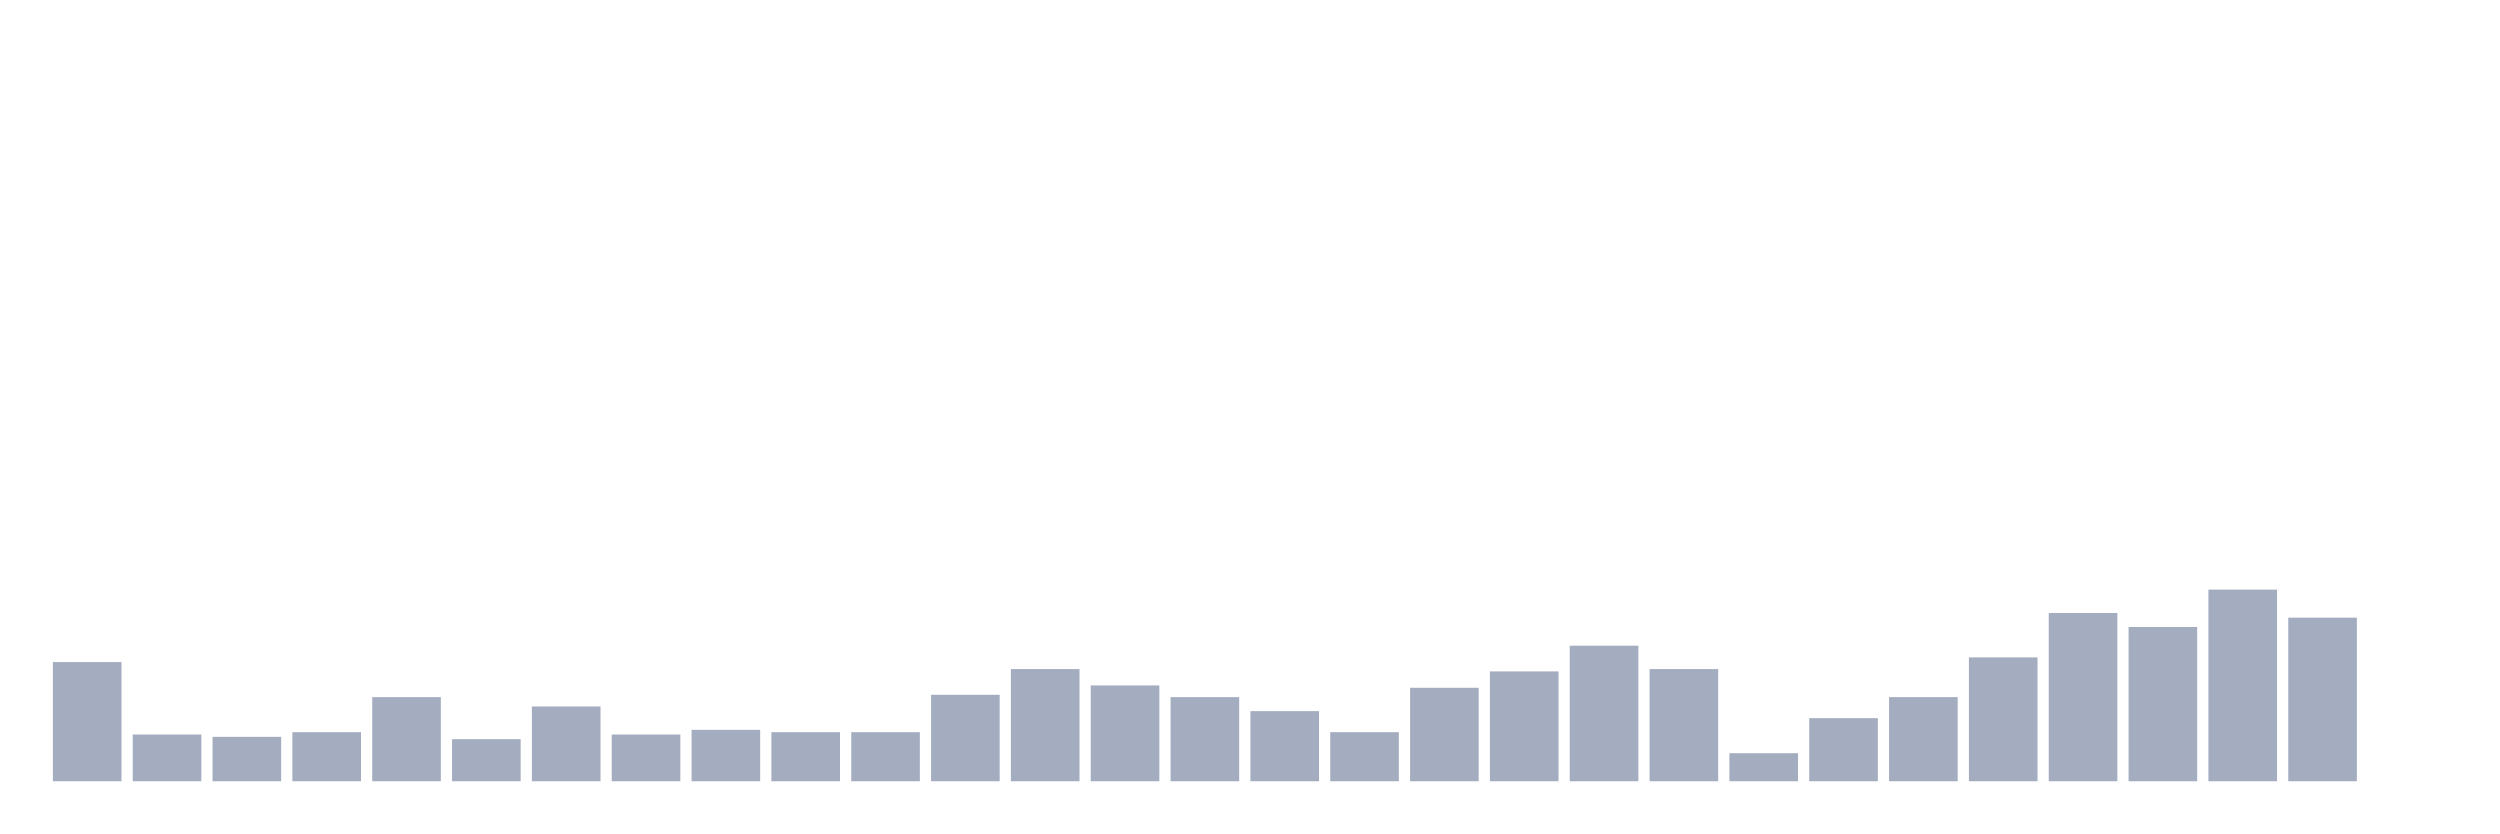
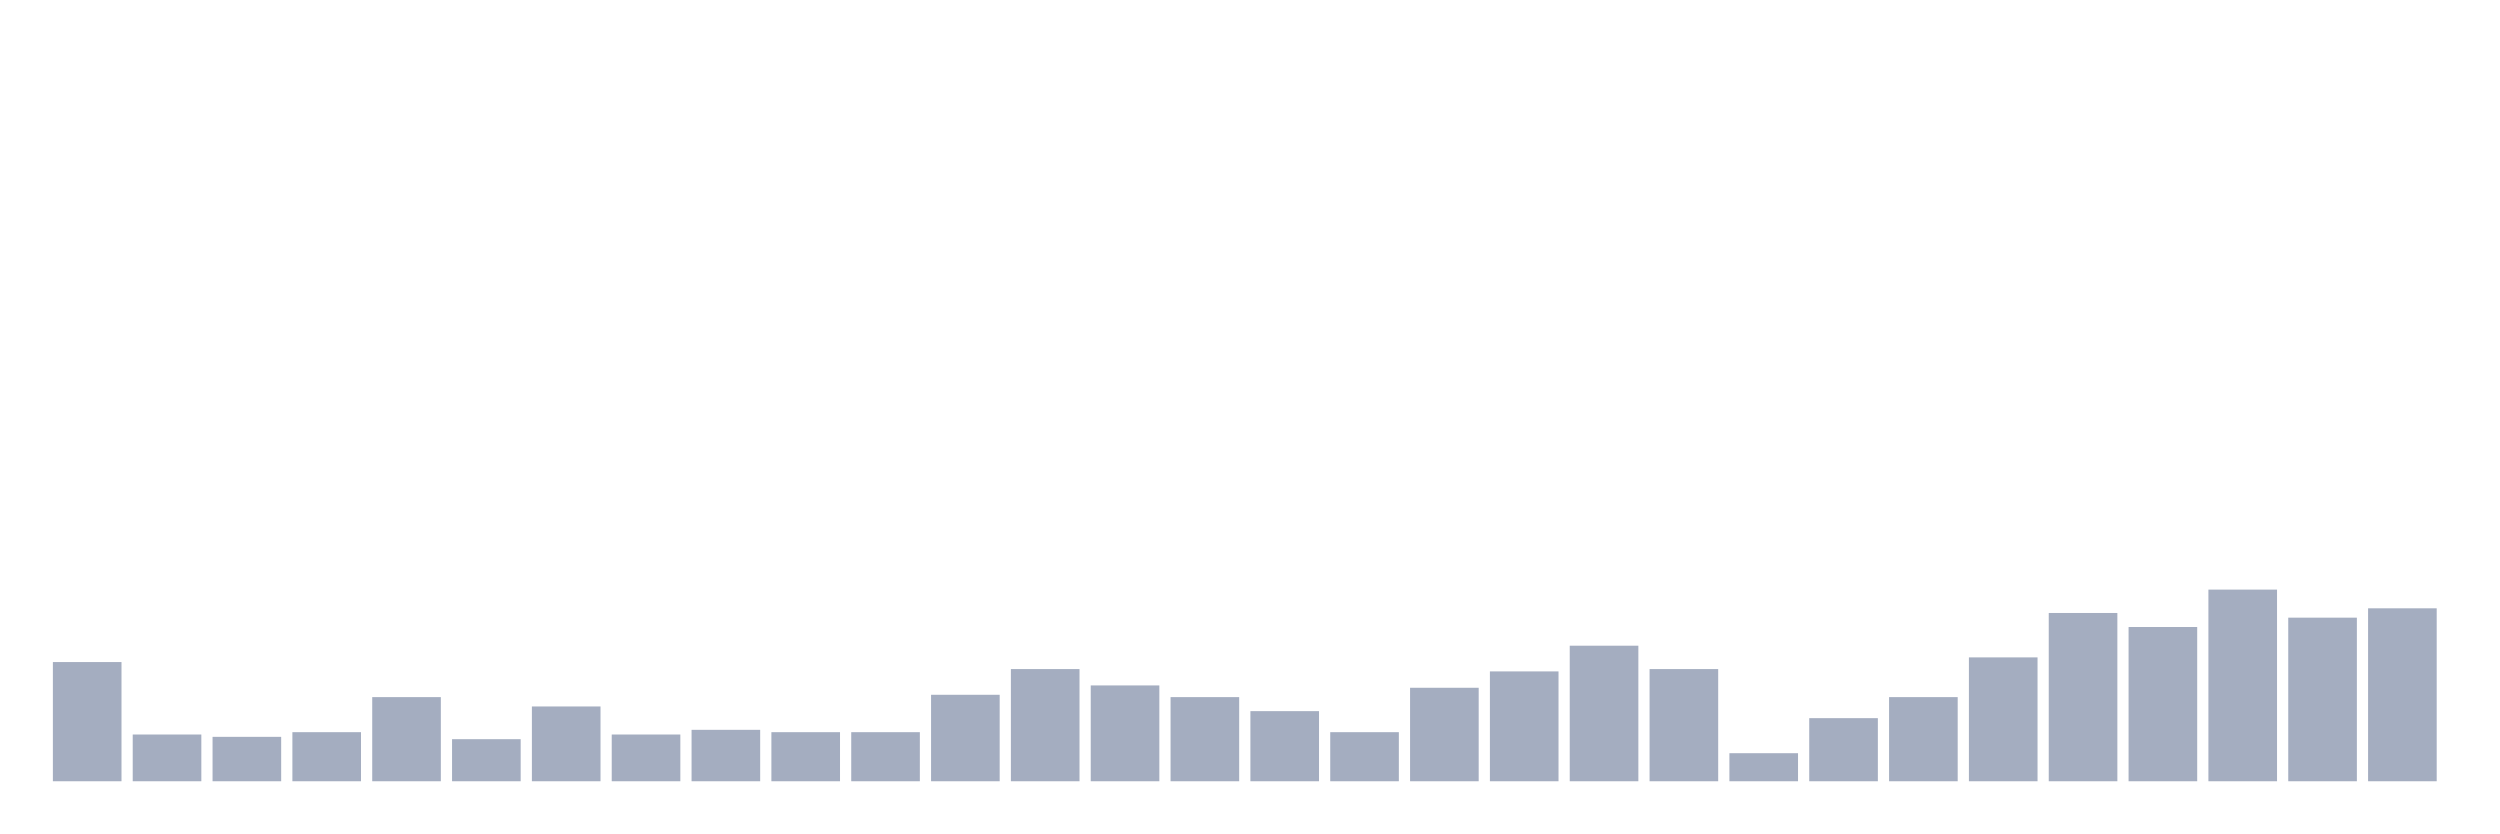
<svg xmlns="http://www.w3.org/2000/svg" viewBox="0 0 480 160">
  <g transform="translate(10,10)">
    <rect class="bar" x="0.153" width="13.175" y="117.115" height="22.885" fill="rgb(164,173,192)" />
    <rect class="bar" x="15.482" width="13.175" y="131.026" height="8.974" fill="rgb(164,173,192)" />
    <rect class="bar" x="30.81" width="13.175" y="131.474" height="8.526" fill="rgb(164,173,192)" />
    <rect class="bar" x="46.138" width="13.175" y="130.577" height="9.423" fill="rgb(164,173,192)" />
    <rect class="bar" x="61.466" width="13.175" y="123.846" height="16.154" fill="rgb(164,173,192)" />
    <rect class="bar" x="76.794" width="13.175" y="131.923" height="8.077" fill="rgb(164,173,192)" />
    <rect class="bar" x="92.123" width="13.175" y="125.641" height="14.359" fill="rgb(164,173,192)" />
    <rect class="bar" x="107.451" width="13.175" y="131.026" height="8.974" fill="rgb(164,173,192)" />
    <rect class="bar" x="122.779" width="13.175" y="130.128" height="9.872" fill="rgb(164,173,192)" />
    <rect class="bar" x="138.107" width="13.175" y="130.577" height="9.423" fill="rgb(164,173,192)" />
    <rect class="bar" x="153.436" width="13.175" y="130.577" height="9.423" fill="rgb(164,173,192)" />
    <rect class="bar" x="168.764" width="13.175" y="123.397" height="16.603" fill="rgb(164,173,192)" />
    <rect class="bar" x="184.092" width="13.175" y="118.462" height="21.538" fill="rgb(164,173,192)" />
    <rect class="bar" x="199.42" width="13.175" y="121.603" height="18.397" fill="rgb(164,173,192)" />
    <rect class="bar" x="214.748" width="13.175" y="123.846" height="16.154" fill="rgb(164,173,192)" />
    <rect class="bar" x="230.077" width="13.175" y="126.538" height="13.462" fill="rgb(164,173,192)" />
    <rect class="bar" x="245.405" width="13.175" y="130.577" height="9.423" fill="rgb(164,173,192)" />
    <rect class="bar" x="260.733" width="13.175" y="122.051" height="17.949" fill="rgb(164,173,192)" />
    <rect class="bar" x="276.061" width="13.175" y="118.91" height="21.09" fill="rgb(164,173,192)" />
    <rect class="bar" x="291.39" width="13.175" y="113.974" height="26.026" fill="rgb(164,173,192)" />
    <rect class="bar" x="306.718" width="13.175" y="118.462" height="21.538" fill="rgb(164,173,192)" />
    <rect class="bar" x="322.046" width="13.175" y="134.615" height="5.385" fill="rgb(164,173,192)" />
    <rect class="bar" x="337.374" width="13.175" y="127.885" height="12.115" fill="rgb(164,173,192)" />
    <rect class="bar" x="352.702" width="13.175" y="123.846" height="16.154" fill="rgb(164,173,192)" />
    <rect class="bar" x="368.031" width="13.175" y="116.218" height="23.782" fill="rgb(164,173,192)" />
    <rect class="bar" x="383.359" width="13.175" y="107.692" height="32.308" fill="rgb(164,173,192)" />
    <rect class="bar" x="398.687" width="13.175" y="110.385" height="29.615" fill="rgb(164,173,192)" />
    <rect class="bar" x="414.015" width="13.175" y="103.205" height="36.795" fill="rgb(164,173,192)" />
    <rect class="bar" x="429.344" width="13.175" y="108.59" height="31.41" fill="rgb(164,173,192)" />
-     <rect class="bar" x="444.672" width="13.175" y="140" height="0" fill="rgb(164,173,192)" />
+     <rect class="bar" x="444.672" width="13.175" y="106.795" height="33.205" fill="rgb(164,173,192)" />
  </g>
</svg>
